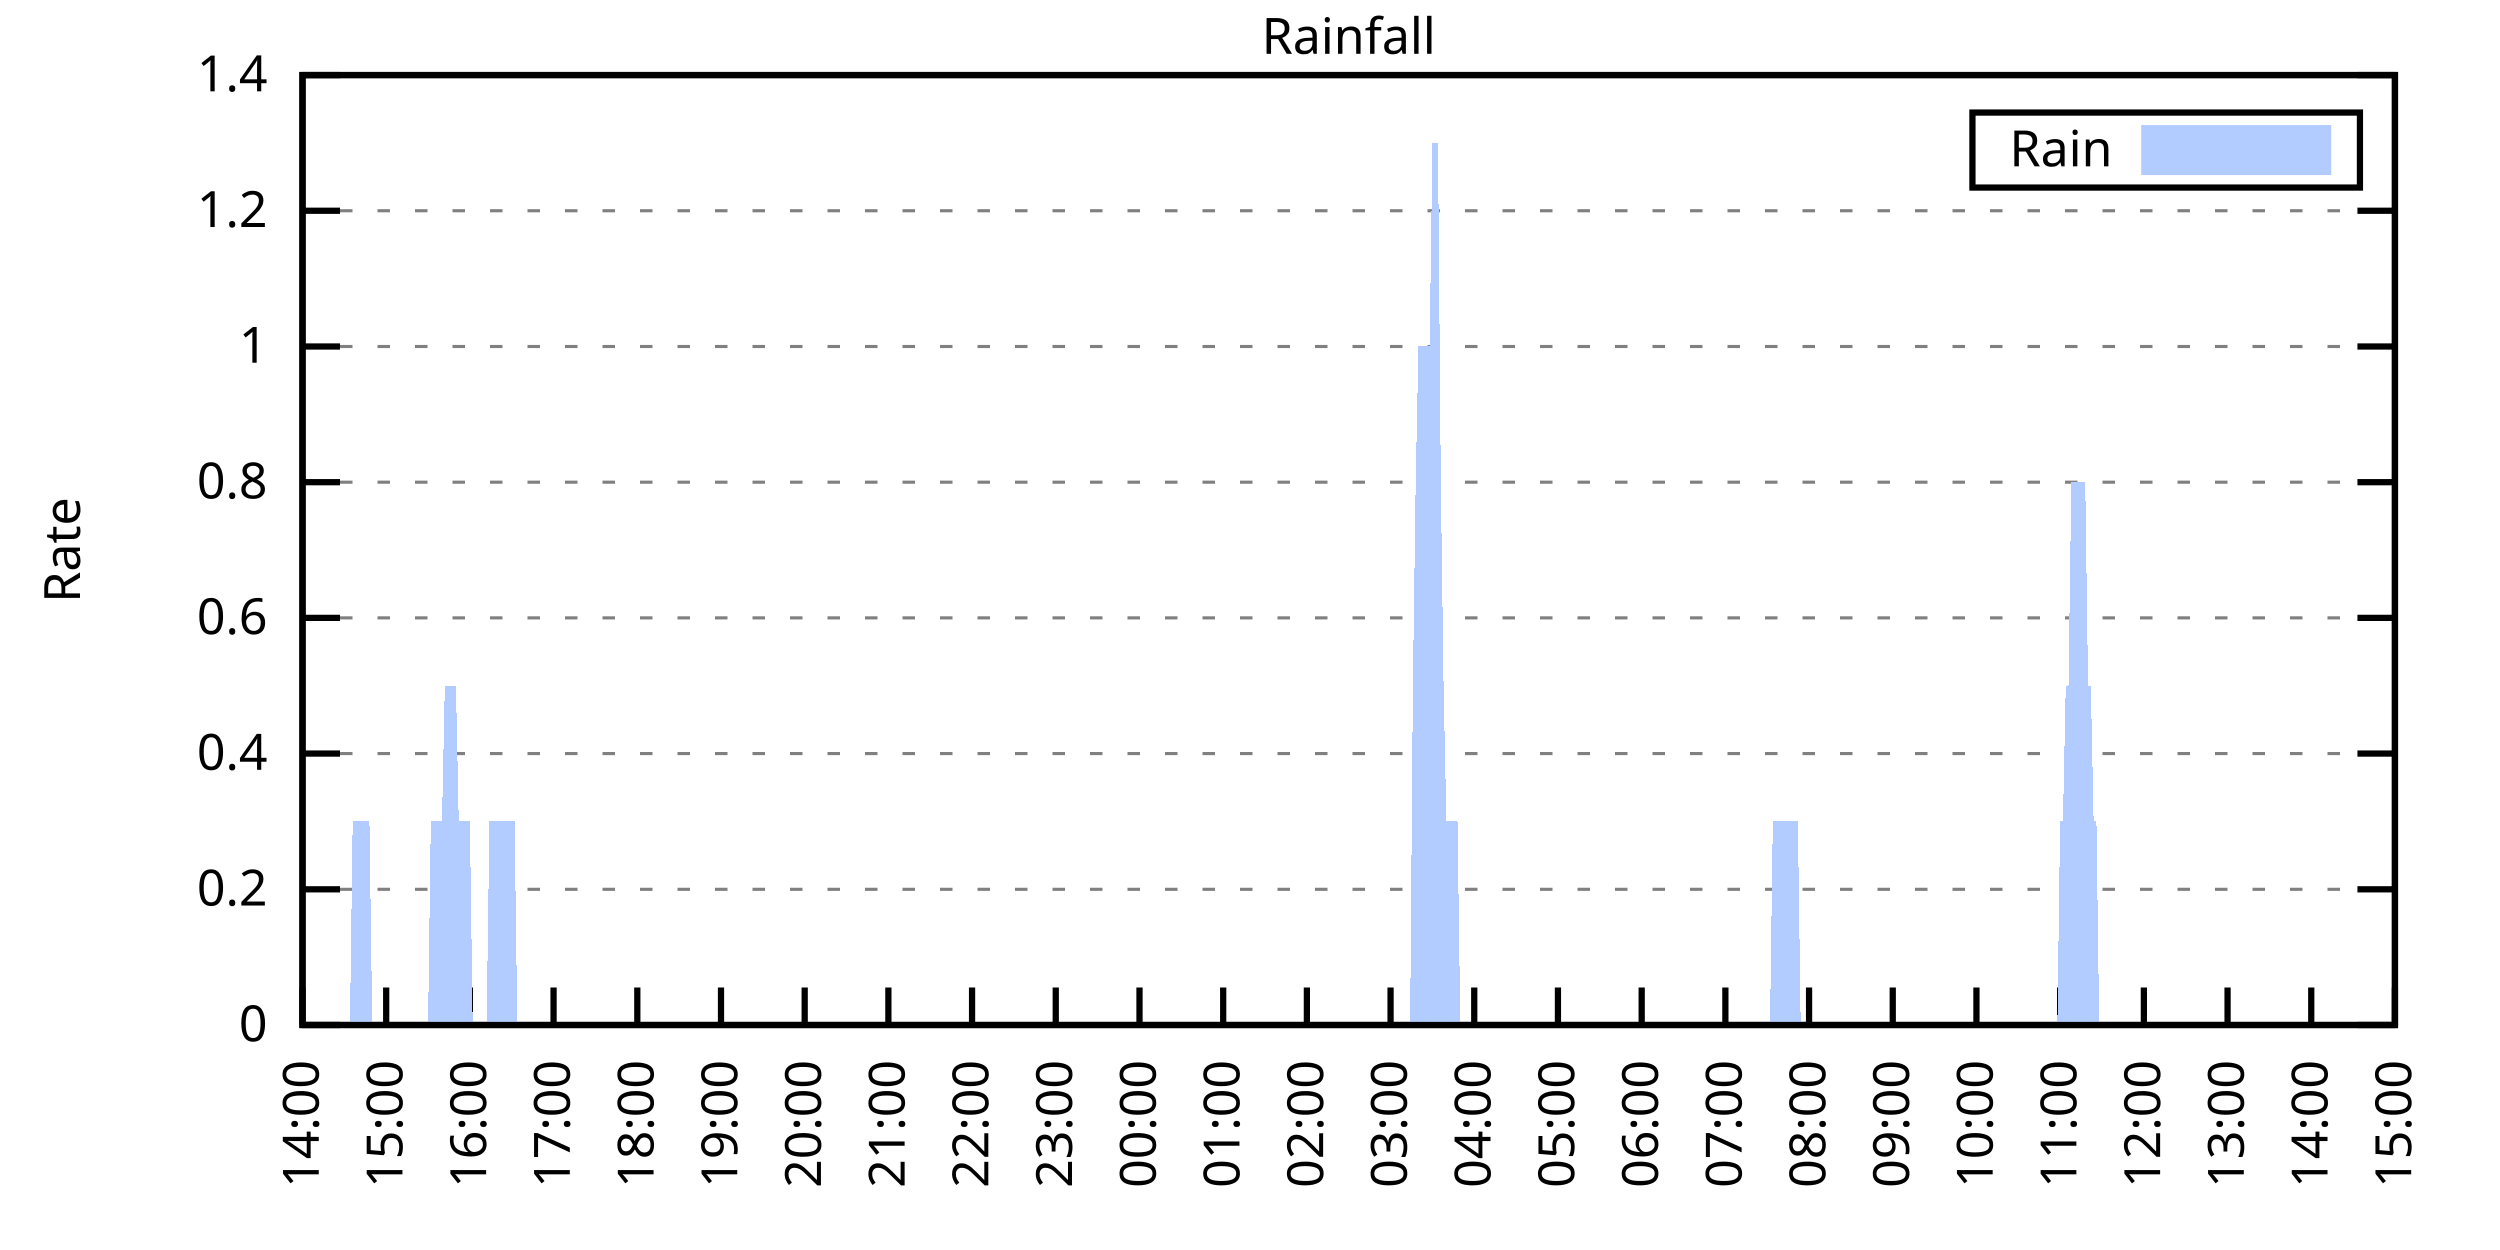
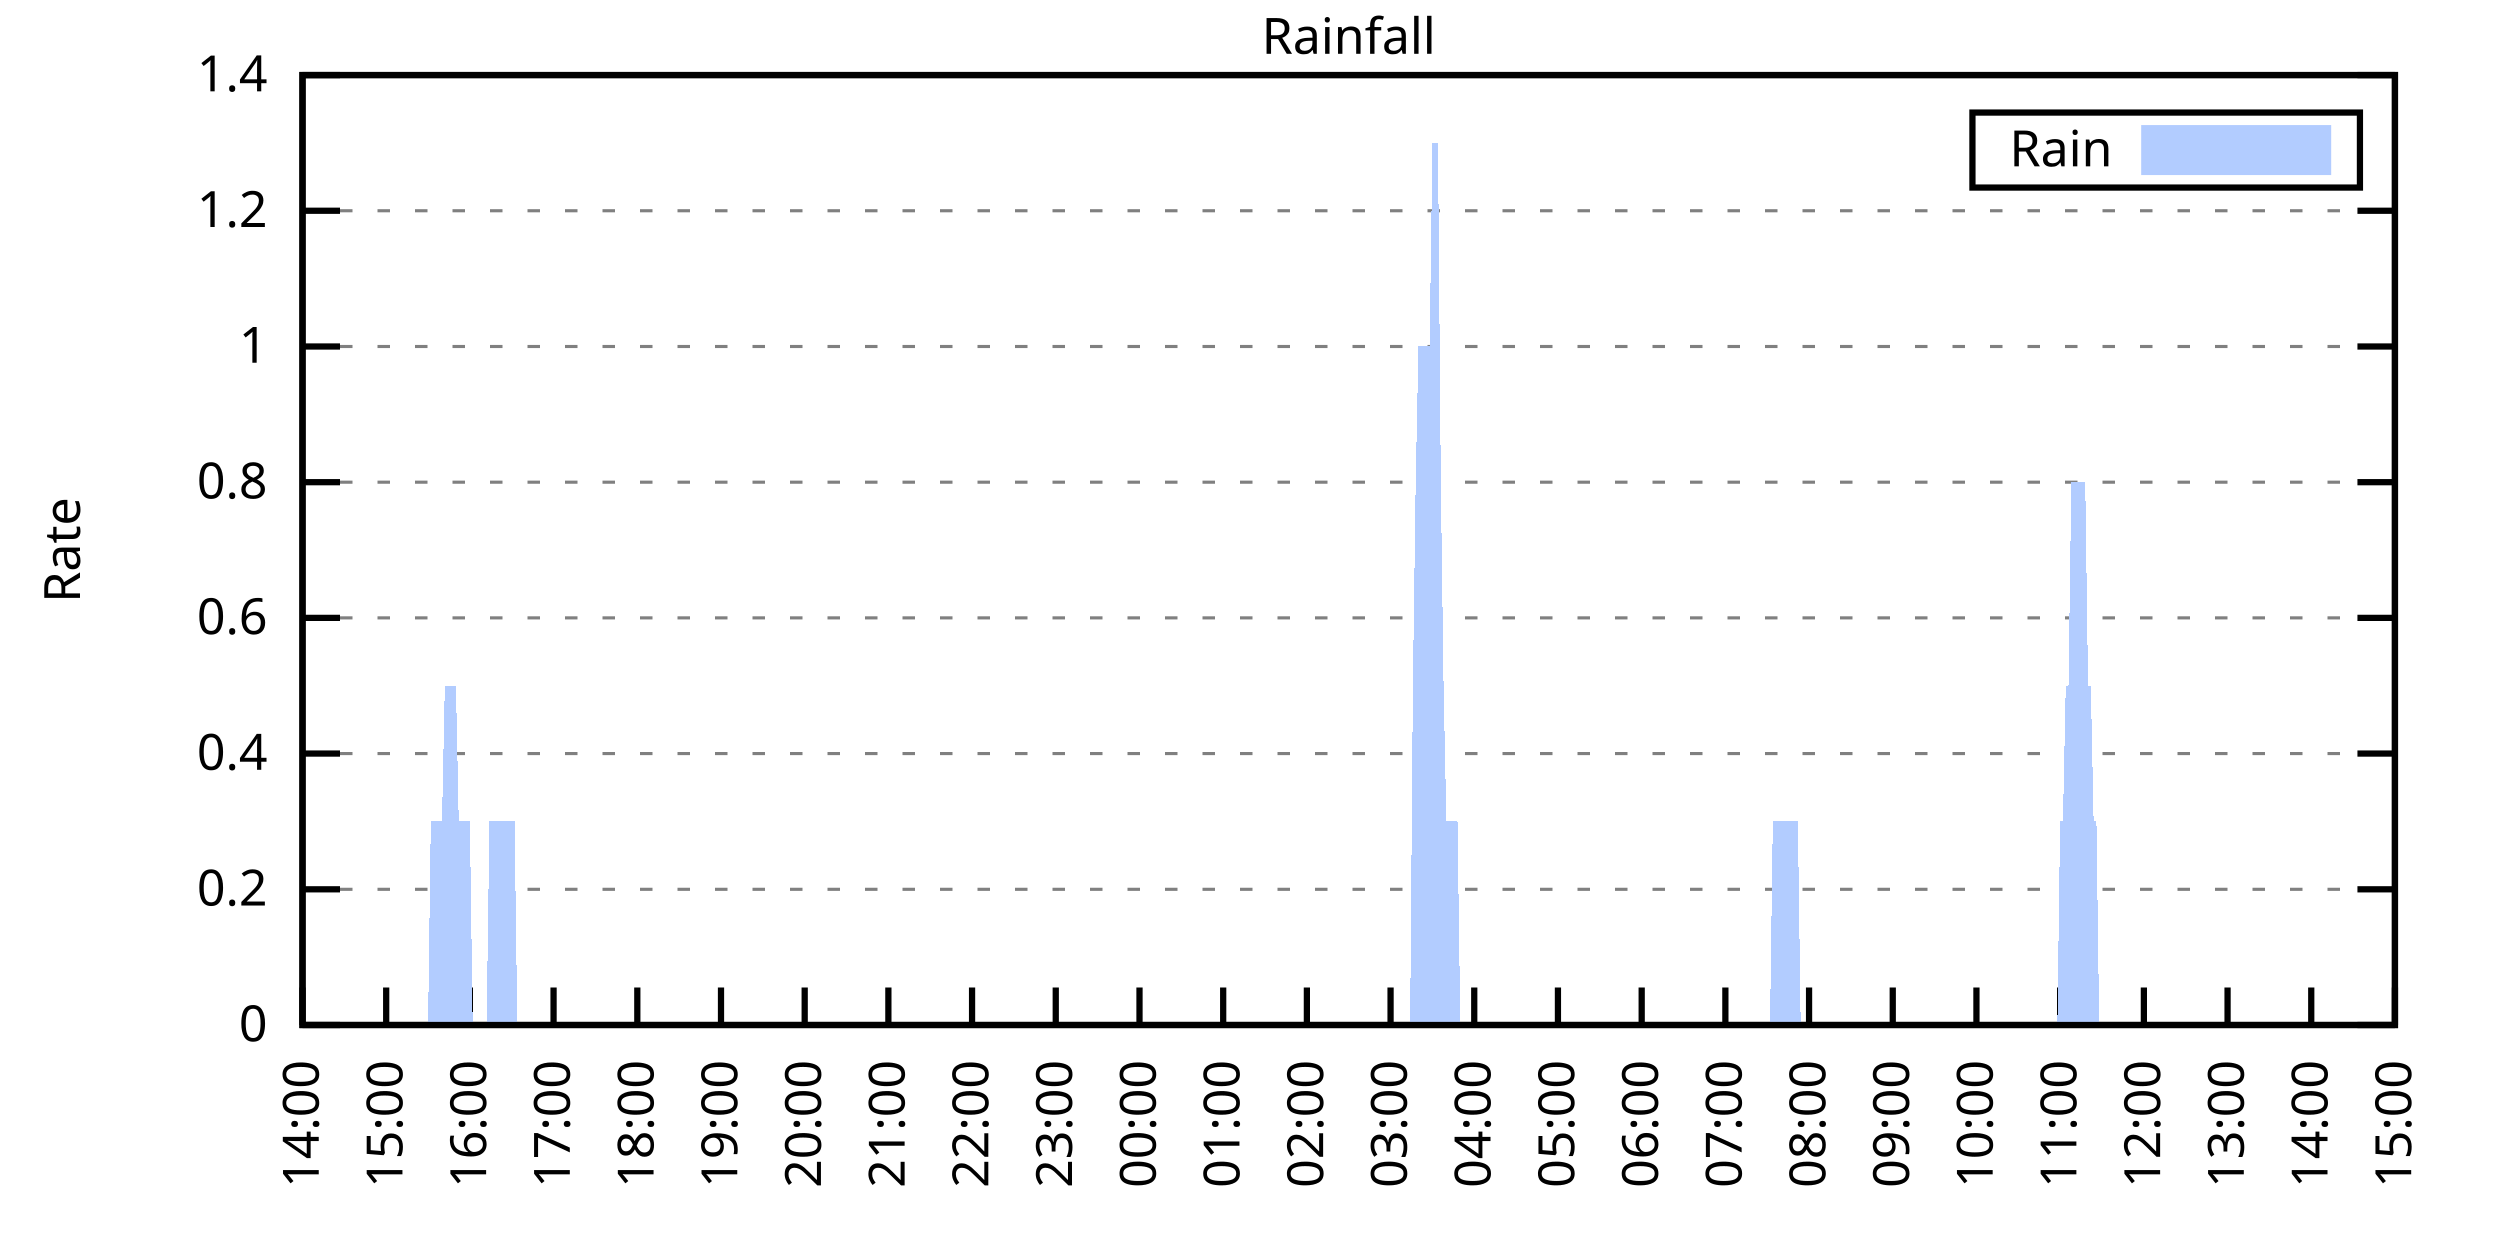
<svg xmlns="http://www.w3.org/2000/svg" xmlns:xlink="http://www.w3.org/1999/xlink" width="400" height="200" viewBox="0 0 400 200">
  <g id="gnuplot_canvas">
    <rect x="0" y="0" width="400" height="200" fill="none" />
    <defs>
      <circle id="gpDot" r="0.5" stroke-width="0.5" stroke="currentColor" />
      <path id="gpPt0" stroke-width="0.333" stroke="currentColor" d="M-1,0 h2 M0,-1 v2" />
      <path id="gpPt1" stroke-width="0.333" stroke="currentColor" d="M-1,-1 L1,1 M1,-1 L-1,1" />
      <path id="gpPt2" stroke-width="0.333" stroke="currentColor" d="M-1,0 L1,0 M0,-1 L0,1 M-1,-1 L1,1 M-1,1 L1,-1" />
      <rect id="gpPt3" stroke-width="0.333" stroke="currentColor" x="-1" y="-1" width="2" height="2" />
      <rect id="gpPt4" stroke-width="0.333" stroke="currentColor" fill="currentColor" x="-1" y="-1" width="2" height="2" />
      <circle id="gpPt5" stroke-width="0.333" stroke="currentColor" cx="0" cy="0" r="1" />
      <use xlink:href="#gpPt5" id="gpPt6" fill="currentColor" stroke="none" />
      <path id="gpPt7" stroke-width="0.333" stroke="currentColor" d="M0,-1.33 L-1.33,0.67 L1.33,0.67 z" />
      <use xlink:href="#gpPt7" id="gpPt8" fill="currentColor" stroke="none" />
      <use xlink:href="#gpPt7" id="gpPt9" stroke="currentColor" transform="rotate(180)" />
      <use xlink:href="#gpPt9" id="gpPt10" fill="currentColor" stroke="none" />
      <use xlink:href="#gpPt3" id="gpPt11" stroke="currentColor" transform="rotate(45)" />
      <use xlink:href="#gpPt11" id="gpPt12" fill="currentColor" stroke="none" />
      <path id="gpPt13" stroke-width="0.333" stroke="currentColor" d="M0,1.330 L1.265,0.411 L0.782,-1.067 L-0.782,-1.076 L-1.265,0.411 z" />
      <use xlink:href="#gpPt13" id="gpPt14" fill="currentColor" stroke="none" />
      <filter id="textbox" filterUnits="objectBoundingBox" x="0" y="0" height="1" width="1">
        <feFlood flood-color="white" flood-opacity="1" result="bgnd" />
        <feComposite in="SourceGraphic" in2="bgnd" operator="atop" />
      </filter>
      <filter id="greybox" filterUnits="objectBoundingBox" x="0" y="0" height="1" width="1">
        <feFlood flood-color="lightgrey" flood-opacity="1" result="grey" />
        <feComposite in="SourceGraphic" in2="grey" operator="atop" />
      </filter>
    </defs>
    <g fill="none" color="white" stroke="currentColor" stroke-width="1.00" stroke-linecap="butt" stroke-linejoin="miter">
</g>
    <g fill="none" color="black" stroke="currentColor" stroke-width="1.00" stroke-linecap="butt" stroke-linejoin="miter">
      <g stroke="none" shape-rendering="crispEdges">
        <polygon fill="rgb(255, 255, 255)" points="48.40,164.00 383.18,164.00 383.18,12.02 48.40,12.02 " />
      </g>
    </g>
    <g fill="none" color="black" stroke="currentColor" stroke-width="1.00" stroke-linecap="butt" stroke-linejoin="miter">
</g>
    <g fill="none" color="black" stroke="black" stroke-width="0.50" stroke-linecap="butt" stroke-linejoin="miter">
</g>
    <g fill="none" color="gray" stroke="currentColor" stroke-width="0.50" stroke-linecap="butt" stroke-linejoin="miter">
      <path stroke="gray" stroke-dasharray="2,4" class="gridline" d="M48.40,164.00 L383.19,164.00  " />
    </g>
    <g fill="none" color="gray" stroke="gray" stroke-width="1.00" stroke-linecap="butt" stroke-linejoin="miter">
</g>
    <g fill="none" color="black" stroke="currentColor" stroke-width="1.00" stroke-linecap="butt" stroke-linejoin="miter">
      <path stroke="black" d="M48.40,164.00 L54.40,164.00 M383.19,164.00 L377.19,164.00  " />
      <g transform="translate(42.80,166.60)" stroke="none" fill="black" font-family="Sans" font-size="8.00" text-anchor="end">
        <text>
          <tspan font-family="Sans"> 0</tspan>
        </text>
      </g>
    </g>
    <g fill="none" color="black" stroke="currentColor" stroke-width="1.00" stroke-linecap="butt" stroke-linejoin="miter">
</g>
    <g fill="none" color="black" stroke="black" stroke-width="0.50" stroke-linecap="butt" stroke-linejoin="miter">
</g>
    <g fill="none" color="gray" stroke="currentColor" stroke-width="0.50" stroke-linecap="butt" stroke-linejoin="miter">
      <path stroke="gray" stroke-dasharray="2,4" class="gridline" d="M48.40,142.29 L383.19,142.29  " />
    </g>
    <g fill="none" color="gray" stroke="gray" stroke-width="1.00" stroke-linecap="butt" stroke-linejoin="miter">
</g>
    <g fill="none" color="black" stroke="currentColor" stroke-width="1.00" stroke-linecap="butt" stroke-linejoin="miter">
      <path stroke="black" d="M48.40,142.29 L54.40,142.29 M383.19,142.29 L377.19,142.29  " />
      <g transform="translate(42.80,144.89)" stroke="none" fill="black" font-family="Sans" font-size="8.00" text-anchor="end">
        <text>
          <tspan font-family="Sans"> 0.2</tspan>
        </text>
      </g>
    </g>
    <g fill="none" color="black" stroke="currentColor" stroke-width="1.00" stroke-linecap="butt" stroke-linejoin="miter">
</g>
    <g fill="none" color="black" stroke="black" stroke-width="0.50" stroke-linecap="butt" stroke-linejoin="miter">
</g>
    <g fill="none" color="gray" stroke="currentColor" stroke-width="0.50" stroke-linecap="butt" stroke-linejoin="miter">
      <path stroke="gray" stroke-dasharray="2,4" class="gridline" d="M48.40,120.57 L383.19,120.57  " />
    </g>
    <g fill="none" color="gray" stroke="gray" stroke-width="1.00" stroke-linecap="butt" stroke-linejoin="miter">
</g>
    <g fill="none" color="black" stroke="currentColor" stroke-width="1.00" stroke-linecap="butt" stroke-linejoin="miter">
      <path stroke="black" d="M48.40,120.57 L54.40,120.57 M383.19,120.57 L377.19,120.57  " />
      <g transform="translate(42.80,123.17)" stroke="none" fill="black" font-family="Sans" font-size="8.00" text-anchor="end">
        <text>
          <tspan font-family="Sans"> 0.4</tspan>
        </text>
      </g>
    </g>
    <g fill="none" color="black" stroke="currentColor" stroke-width="1.00" stroke-linecap="butt" stroke-linejoin="miter">
</g>
    <g fill="none" color="black" stroke="black" stroke-width="0.50" stroke-linecap="butt" stroke-linejoin="miter">
</g>
    <g fill="none" color="gray" stroke="currentColor" stroke-width="0.50" stroke-linecap="butt" stroke-linejoin="miter">
      <path stroke="gray" stroke-dasharray="2,4" class="gridline" d="M48.40,98.86 L383.19,98.86  " />
    </g>
    <g fill="none" color="gray" stroke="gray" stroke-width="1.00" stroke-linecap="butt" stroke-linejoin="miter">
</g>
    <g fill="none" color="black" stroke="currentColor" stroke-width="1.00" stroke-linecap="butt" stroke-linejoin="miter">
      <path stroke="black" d="M48.40,98.86 L54.40,98.86 M383.19,98.86 L377.19,98.86  " />
      <g transform="translate(42.80,101.46)" stroke="none" fill="black" font-family="Sans" font-size="8.00" text-anchor="end">
        <text>
          <tspan font-family="Sans"> 0.6</tspan>
        </text>
      </g>
    </g>
    <g fill="none" color="black" stroke="currentColor" stroke-width="1.00" stroke-linecap="butt" stroke-linejoin="miter">
</g>
    <g fill="none" color="black" stroke="black" stroke-width="0.50" stroke-linecap="butt" stroke-linejoin="miter">
</g>
    <g fill="none" color="gray" stroke="currentColor" stroke-width="0.50" stroke-linecap="butt" stroke-linejoin="miter">
      <path stroke="gray" stroke-dasharray="2,4" class="gridline" d="M48.40,77.15 L383.19,77.15  " />
    </g>
    <g fill="none" color="gray" stroke="gray" stroke-width="1.00" stroke-linecap="butt" stroke-linejoin="miter">
</g>
    <g fill="none" color="black" stroke="currentColor" stroke-width="1.00" stroke-linecap="butt" stroke-linejoin="miter">
      <path stroke="black" d="M48.40,77.15 L54.40,77.15 M383.19,77.15 L377.19,77.15  " />
      <g transform="translate(42.80,79.75)" stroke="none" fill="black" font-family="Sans" font-size="8.00" text-anchor="end">
        <text>
          <tspan font-family="Sans"> 0.8</tspan>
        </text>
      </g>
    </g>
    <g fill="none" color="black" stroke="currentColor" stroke-width="1.00" stroke-linecap="butt" stroke-linejoin="miter">
</g>
    <g fill="none" color="black" stroke="black" stroke-width="0.50" stroke-linecap="butt" stroke-linejoin="miter">
</g>
    <g fill="none" color="gray" stroke="currentColor" stroke-width="0.50" stroke-linecap="butt" stroke-linejoin="miter">
      <path stroke="gray" stroke-dasharray="2,4" class="gridline" d="M48.40,55.44 L383.19,55.44  " />
    </g>
    <g fill="none" color="gray" stroke="gray" stroke-width="1.00" stroke-linecap="butt" stroke-linejoin="miter">
</g>
    <g fill="none" color="black" stroke="currentColor" stroke-width="1.00" stroke-linecap="butt" stroke-linejoin="miter">
      <path stroke="black" d="M48.40,55.44 L54.40,55.44 M383.19,55.44 L377.19,55.44  " />
      <g transform="translate(42.80,58.04)" stroke="none" fill="black" font-family="Sans" font-size="8.00" text-anchor="end">
        <text>
          <tspan font-family="Sans"> 1</tspan>
        </text>
      </g>
    </g>
    <g fill="none" color="black" stroke="currentColor" stroke-width="1.00" stroke-linecap="butt" stroke-linejoin="miter">
</g>
    <g fill="none" color="black" stroke="black" stroke-width="0.50" stroke-linecap="butt" stroke-linejoin="miter">
</g>
    <g fill="none" color="gray" stroke="currentColor" stroke-width="0.50" stroke-linecap="butt" stroke-linejoin="miter">
      <path stroke="gray" stroke-dasharray="2,4" class="gridline" d="M48.40,33.72 L383.19,33.72  " />
    </g>
    <g fill="none" color="gray" stroke="gray" stroke-width="1.00" stroke-linecap="butt" stroke-linejoin="miter">
</g>
    <g fill="none" color="black" stroke="currentColor" stroke-width="1.00" stroke-linecap="butt" stroke-linejoin="miter">
      <path stroke="black" d="M48.40,33.72 L54.40,33.72 M383.19,33.72 L377.19,33.72  " />
      <g transform="translate(42.80,36.32)" stroke="none" fill="black" font-family="Sans" font-size="8.00" text-anchor="end">
        <text>
          <tspan font-family="Sans"> 1.2</tspan>
        </text>
      </g>
    </g>
    <g fill="none" color="black" stroke="currentColor" stroke-width="1.00" stroke-linecap="butt" stroke-linejoin="miter">
</g>
    <g fill="none" color="black" stroke="black" stroke-width="0.50" stroke-linecap="butt" stroke-linejoin="miter">
</g>
    <g fill="none" color="gray" stroke="currentColor" stroke-width="0.50" stroke-linecap="butt" stroke-linejoin="miter">
      <path stroke="gray" stroke-dasharray="2,4" class="gridline" d="M48.40,12.01 L383.19,12.01  " />
    </g>
    <g fill="none" color="gray" stroke="gray" stroke-width="1.00" stroke-linecap="butt" stroke-linejoin="miter">
</g>
    <g fill="none" color="black" stroke="currentColor" stroke-width="1.00" stroke-linecap="butt" stroke-linejoin="miter">
      <path stroke="black" d="M48.40,12.01 L54.40,12.01 M383.19,12.01 L377.19,12.01  " />
      <g transform="translate(42.80,14.61)" stroke="none" fill="black" font-family="Sans" font-size="8.00" text-anchor="end">
        <text>
          <tspan font-family="Sans"> 1.4</tspan>
        </text>
      </g>
    </g>
    <g fill="none" color="black" stroke="currentColor" stroke-width="1.00" stroke-linecap="butt" stroke-linejoin="miter">
      <path stroke="black" d="M48.40,164.00 L48.40,158.00  " />
      <g transform="translate(51.00,169.60) rotate(270.00)" stroke="none" fill="black" font-family="Sans" font-size="8.00" text-anchor="end">
        <text>
          <tspan font-family="Sans">14:00</tspan>
        </text>
      </g>
    </g>
    <g fill="none" color="black" stroke="currentColor" stroke-width="1.00" stroke-linecap="butt" stroke-linejoin="miter">
      <path stroke="black" d="M61.79,164.00 L61.79,158.00  " />
      <g transform="translate(64.39,169.60) rotate(270.00)" stroke="none" fill="black" font-family="Sans" font-size="8.00" text-anchor="end">
        <text>
          <tspan font-family="Sans">15:00</tspan>
        </text>
      </g>
    </g>
    <g fill="none" color="black" stroke="currentColor" stroke-width="1.00" stroke-linecap="butt" stroke-linejoin="miter">
      <path stroke="black" d="M75.18,164.00 L75.18,158.00  " />
      <g transform="translate(77.78,169.60) rotate(270.00)" stroke="none" fill="black" font-family="Sans" font-size="8.00" text-anchor="end">
        <text>
          <tspan font-family="Sans">16:00</tspan>
        </text>
      </g>
    </g>
    <g fill="none" color="black" stroke="currentColor" stroke-width="1.00" stroke-linecap="butt" stroke-linejoin="miter">
      <path stroke="black" d="M88.57,164.00 L88.57,158.00  " />
      <g transform="translate(91.17,169.60) rotate(270.00)" stroke="none" fill="black" font-family="Sans" font-size="8.00" text-anchor="end">
        <text>
          <tspan font-family="Sans">17:00</tspan>
        </text>
      </g>
    </g>
    <g fill="none" color="black" stroke="currentColor" stroke-width="1.00" stroke-linecap="butt" stroke-linejoin="miter">
      <path stroke="black" d="M101.97,164.00 L101.97,158.00  " />
      <g transform="translate(104.57,169.60) rotate(270.00)" stroke="none" fill="black" font-family="Sans" font-size="8.00" text-anchor="end">
        <text>
          <tspan font-family="Sans">18:00</tspan>
        </text>
      </g>
    </g>
    <g fill="none" color="black" stroke="currentColor" stroke-width="1.00" stroke-linecap="butt" stroke-linejoin="miter">
      <path stroke="black" d="M115.36,164.00 L115.36,158.00  " />
      <g transform="translate(117.96,169.60) rotate(270.00)" stroke="none" fill="black" font-family="Sans" font-size="8.00" text-anchor="end">
        <text>
          <tspan font-family="Sans">19:00</tspan>
        </text>
      </g>
    </g>
    <g fill="none" color="black" stroke="currentColor" stroke-width="1.00" stroke-linecap="butt" stroke-linejoin="miter">
      <path stroke="black" d="M128.75,164.00 L128.75,158.00  " />
      <g transform="translate(131.35,169.60) rotate(270.00)" stroke="none" fill="black" font-family="Sans" font-size="8.00" text-anchor="end">
        <text>
          <tspan font-family="Sans">20:00</tspan>
        </text>
      </g>
    </g>
    <g fill="none" color="black" stroke="currentColor" stroke-width="1.00" stroke-linecap="butt" stroke-linejoin="miter">
      <path stroke="black" d="M142.14,164.00 L142.14,158.00  " />
      <g transform="translate(144.74,169.60) rotate(270.00)" stroke="none" fill="black" font-family="Sans" font-size="8.00" text-anchor="end">
        <text>
          <tspan font-family="Sans">21:00</tspan>
        </text>
      </g>
    </g>
    <g fill="none" color="black" stroke="currentColor" stroke-width="1.00" stroke-linecap="butt" stroke-linejoin="miter">
      <path stroke="black" d="M155.53,164.00 L155.53,158.00  " />
      <g transform="translate(158.13,169.60) rotate(270.00)" stroke="none" fill="black" font-family="Sans" font-size="8.00" text-anchor="end">
        <text>
          <tspan font-family="Sans">22:00</tspan>
        </text>
      </g>
    </g>
    <g fill="none" color="black" stroke="currentColor" stroke-width="1.00" stroke-linecap="butt" stroke-linejoin="miter">
      <path stroke="black" d="M168.92,164.00 L168.92,158.00  " />
      <g transform="translate(171.52,169.60) rotate(270.00)" stroke="none" fill="black" font-family="Sans" font-size="8.00" text-anchor="end">
        <text>
          <tspan font-family="Sans">23:00</tspan>
        </text>
      </g>
    </g>
    <g fill="none" color="black" stroke="currentColor" stroke-width="1.00" stroke-linecap="butt" stroke-linejoin="miter">
      <path stroke="black" d="M182.32,164.00 L182.32,158.00  " />
      <g transform="translate(184.92,169.60) rotate(270.00)" stroke="none" fill="black" font-family="Sans" font-size="8.00" text-anchor="end">
        <text>
          <tspan font-family="Sans">00:00</tspan>
        </text>
      </g>
    </g>
    <g fill="none" color="black" stroke="currentColor" stroke-width="1.00" stroke-linecap="butt" stroke-linejoin="miter">
      <path stroke="black" d="M195.71,164.00 L195.71,158.00  " />
      <g transform="translate(198.31,169.60) rotate(270.00)" stroke="none" fill="black" font-family="Sans" font-size="8.00" text-anchor="end">
        <text>
          <tspan font-family="Sans">01:00</tspan>
        </text>
      </g>
    </g>
    <g fill="none" color="black" stroke="currentColor" stroke-width="1.00" stroke-linecap="butt" stroke-linejoin="miter">
      <path stroke="black" d="M209.10,164.00 L209.10,158.00  " />
      <g transform="translate(211.70,169.60) rotate(270.00)" stroke="none" fill="black" font-family="Sans" font-size="8.00" text-anchor="end">
        <text>
          <tspan font-family="Sans">02:00</tspan>
        </text>
      </g>
    </g>
    <g fill="none" color="black" stroke="currentColor" stroke-width="1.00" stroke-linecap="butt" stroke-linejoin="miter">
      <path stroke="black" d="M222.49,164.00 L222.49,158.00  " />
      <g transform="translate(225.09,169.60) rotate(270.00)" stroke="none" fill="black" font-family="Sans" font-size="8.00" text-anchor="end">
        <text>
          <tspan font-family="Sans">03:00</tspan>
        </text>
      </g>
    </g>
    <g fill="none" color="black" stroke="currentColor" stroke-width="1.00" stroke-linecap="butt" stroke-linejoin="miter">
      <path stroke="black" d="M235.88,164.00 L235.88,158.00  " />
      <g transform="translate(238.48,169.60) rotate(270.00)" stroke="none" fill="black" font-family="Sans" font-size="8.00" text-anchor="end">
        <text>
          <tspan font-family="Sans">04:00</tspan>
        </text>
      </g>
    </g>
    <g fill="none" color="black" stroke="currentColor" stroke-width="1.00" stroke-linecap="butt" stroke-linejoin="miter">
      <path stroke="black" d="M249.27,164.00 L249.27,158.00  " />
      <g transform="translate(251.87,169.60) rotate(270.00)" stroke="none" fill="black" font-family="Sans" font-size="8.00" text-anchor="end">
        <text>
          <tspan font-family="Sans">05:00</tspan>
        </text>
      </g>
    </g>
    <g fill="none" color="black" stroke="currentColor" stroke-width="1.00" stroke-linecap="butt" stroke-linejoin="miter">
      <path stroke="black" d="M262.67,164.00 L262.67,158.00  " />
      <g transform="translate(265.27,169.60) rotate(270.00)" stroke="none" fill="black" font-family="Sans" font-size="8.00" text-anchor="end">
        <text>
          <tspan font-family="Sans">06:00</tspan>
        </text>
      </g>
    </g>
    <g fill="none" color="black" stroke="currentColor" stroke-width="1.00" stroke-linecap="butt" stroke-linejoin="miter">
      <path stroke="black" d="M276.06,164.00 L276.06,158.00  " />
      <g transform="translate(278.66,169.60) rotate(270.00)" stroke="none" fill="black" font-family="Sans" font-size="8.00" text-anchor="end">
        <text>
          <tspan font-family="Sans">07:00</tspan>
        </text>
      </g>
    </g>
    <g fill="none" color="black" stroke="currentColor" stroke-width="1.00" stroke-linecap="butt" stroke-linejoin="miter">
      <path stroke="black" d="M289.45,164.00 L289.45,158.00  " />
      <g transform="translate(292.05,169.60) rotate(270.00)" stroke="none" fill="black" font-family="Sans" font-size="8.00" text-anchor="end">
        <text>
          <tspan font-family="Sans">08:00</tspan>
        </text>
      </g>
    </g>
    <g fill="none" color="black" stroke="currentColor" stroke-width="1.00" stroke-linecap="butt" stroke-linejoin="miter">
      <path stroke="black" d="M302.84,164.00 L302.84,158.00  " />
      <g transform="translate(305.44,169.60) rotate(270.00)" stroke="none" fill="black" font-family="Sans" font-size="8.00" text-anchor="end">
        <text>
          <tspan font-family="Sans">09:00</tspan>
        </text>
      </g>
    </g>
    <g fill="none" color="black" stroke="currentColor" stroke-width="1.00" stroke-linecap="butt" stroke-linejoin="miter">
      <path stroke="black" d="M316.23,164.00 L316.23,158.00  " />
      <g transform="translate(318.83,169.60) rotate(270.00)" stroke="none" fill="black" font-family="Sans" font-size="8.00" text-anchor="end">
        <text>
          <tspan font-family="Sans">10:00</tspan>
        </text>
      </g>
    </g>
    <g fill="none" color="black" stroke="currentColor" stroke-width="1.00" stroke-linecap="butt" stroke-linejoin="miter">
      <path stroke="black" d="M329.62,164.00 L329.62,158.00  " />
      <g transform="translate(332.22,169.60) rotate(270.00)" stroke="none" fill="black" font-family="Sans" font-size="8.00" text-anchor="end">
        <text>
          <tspan font-family="Sans">11:00</tspan>
        </text>
      </g>
    </g>
    <g fill="none" color="black" stroke="currentColor" stroke-width="1.00" stroke-linecap="butt" stroke-linejoin="miter">
      <path stroke="black" d="M343.02,164.00 L343.02,158.00  " />
      <g transform="translate(345.62,169.60) rotate(270.00)" stroke="none" fill="black" font-family="Sans" font-size="8.00" text-anchor="end">
        <text>
          <tspan font-family="Sans">12:00</tspan>
        </text>
      </g>
    </g>
    <g fill="none" color="black" stroke="currentColor" stroke-width="1.00" stroke-linecap="butt" stroke-linejoin="miter">
      <path stroke="black" d="M356.41,164.00 L356.41,158.00  " />
      <g transform="translate(359.01,169.60) rotate(270.00)" stroke="none" fill="black" font-family="Sans" font-size="8.00" text-anchor="end">
        <text>
          <tspan font-family="Sans">13:00</tspan>
        </text>
      </g>
    </g>
    <g fill="none" color="black" stroke="currentColor" stroke-width="1.00" stroke-linecap="butt" stroke-linejoin="miter">
      <path stroke="black" d="M369.80,164.00 L369.80,158.00  " />
      <g transform="translate(372.40,169.60) rotate(270.00)" stroke="none" fill="black" font-family="Sans" font-size="8.00" text-anchor="end">
        <text>
          <tspan font-family="Sans">14:00</tspan>
        </text>
      </g>
    </g>
    <g fill="none" color="black" stroke="currentColor" stroke-width="1.00" stroke-linecap="butt" stroke-linejoin="miter">
      <path stroke="black" d="M383.19,164.00 L383.19,158.00  " />
      <g transform="translate(385.79,169.60) rotate(270.00)" stroke="none" fill="black" font-family="Sans" font-size="8.00" text-anchor="end">
        <text>
          <tspan font-family="Sans">15:00</tspan>
        </text>
      </g>
    </g>
    <g fill="none" color="black" stroke="currentColor" stroke-width="1.00" stroke-linecap="butt" stroke-linejoin="miter">
</g>
    <g fill="none" color="black" stroke="currentColor" stroke-width="1.00" stroke-linecap="butt" stroke-linejoin="miter">
      <path stroke="black" d="M48.40,12.01 L48.40,164.00 L383.19,164.00 L383.19,12.01 L48.40,12.01 Z  " />
    </g>
    <g fill="none" color="black" stroke="currentColor" stroke-width="1.00" stroke-linecap="butt" stroke-linejoin="miter">
</g>
    <g fill="none" color="black" stroke="currentColor" stroke-width="1.00" stroke-linecap="butt" stroke-linejoin="miter">
      <path stroke="black" d="M315.59,30.01 L315.59,18.01 L377.59,18.01 L377.59,30.01 L315.59,30.01 Z  " />
    </g>
    <g id="Rainfall_plot_1">
      <g fill="none" color="white" stroke="black" stroke-width="2.00" stroke-linecap="butt" stroke-linejoin="miter">
</g>
      <g fill="none" color="black" stroke="currentColor" stroke-width="2.00" stroke-linecap="butt" stroke-linejoin="miter">
        <g transform="translate(337.99,26.61)" stroke="none" fill="black" font-family="Sans" font-size="8.00" text-anchor="end">
          <text>
            <tspan font-family="Sans">Rain</tspan>
          </text>
        </g>
      </g>
      <g fill="none" color="black" stroke="currentColor" stroke-width="2.00" stroke-linecap="butt" stroke-linejoin="miter">
        <g stroke="none" shape-rendering="crispEdges">
          <polygon fill="rgb(178, 204, 255)" points="343.59,27.01 371.99,27.01 371.99,21.01 343.59,21.01 " />
        </g>
        <path stroke="rgb(178, 204, 255)" d="M343.59,27.01 L371.99,27.01 L371.99,21.01 L343.59,21.01 L343.59,27.01 Z  " />
      </g>
      <g fill="none" color="black" stroke="currentColor" stroke-width="2.00" stroke-linecap="butt" stroke-linejoin="miter">
        <g stroke="none" shape-rendering="crispEdges">
-           <polygon fill="rgb(178, 204, 255)" points="51.97,164.00 52.42,164.00 52.86,164.00 53.31,164.00 53.76,164.00 54.20,164.00 54.65,164.00 55.10,164.00 55.54,164.00 55.99,164.00 56.43,131.43 56.88,131.43 57.33,131.43 57.77,131.43 58.22,131.43 58.67,131.43 59.11,131.43 59.56,164.00 60.01,164.00 60.45,164.00 60.90,164.00 61.35,164.00 61.79,164.00 62.24,164.00 62.68,164.00 63.13,164.00 63.58,164.00 64.02,164.00 64.47,164.00 64.92,164.00 65.36,164.00 65.81,164.00 66.26,164.00 66.70,164.00 67.15,164.00 67.59,164.00 68.04,164.00 68.49,164.00 68.93,131.43 69.38,131.43 69.83,131.43 70.27,131.43 70.72,131.43 71.17,109.72 71.61,109.72 72.06,109.72 72.50,109.72 72.95,109.72 73.40,131.43 73.84,131.43 74.29,131.43 74.74,131.43 75.18,131.43 75.63,164.00 76.08,164.00 76.52,164.00 76.97,164.00 77.42,164.00 77.86,164.00 78.31,131.43 78.75,131.43 79.20,131.43 79.65,131.43 80.09,131.43 80.54,131.43 80.99,131.43 81.43,131.43 81.88,131.43 82.33,131.43 82.77,164.00 83.22,164.00 83.66,164.00 84.11,164.00 84.56,164.00 85.00,164.00 85.45,164.00 85.90,164.00 86.34,164.00 86.79,164.00 87.24,164.00 87.68,164.00 88.13,164.00 88.57,164.00 89.02,164.00 89.47,164.00 89.91,164.00 90.36,164.00 90.81,164.00 91.25,164.00 91.70,164.00 92.15,164.00 92.59,164.00 93.04,164.00 93.49,164.00 93.93,164.00 94.38,164.00 94.82,164.00 95.27,164.00 95.72,164.00 96.16,164.00 96.61,164.00 97.06,164.00 97.50,164.00 97.95,164.00 98.40,164.00 98.84,164.00 99.29,164.00 99.73,164.00 100.18,164.00 100.63,164.00 101.07,164.00 101.52,164.00 101.97,164.00 102.41,164.00 102.86,164.00 103.31,164.00 103.75,164.00 104.20,164.00 104.64,164.00 105.09,164.00 105.54,164.00 105.98,164.00 106.43,164.00 106.88,164.00 107.32,164.00 107.77,164.00 108.22,164.00 108.66,164.00 109.11,164.00 109.55,164.00 110.00,164.00 110.45,164.00 110.89,164.00 111.34,164.00 111.79,164.00 112.23,164.00 112.68,164.00 113.13,164.00 113.57,164.00 114.02,164.00 114.47,164.00 114.91,164.00 115.36,164.00 115.80,164.00 116.25,164.00 116.70,164.00 117.14,164.00 117.59,164.00 118.04,164.00 118.48,164.00 118.93,164.00 119.38,164.00 119.82,164.00 120.27,164.00 120.71,164.00 121.16,164.00 121.61,164.00 122.05,164.00 122.50,164.00 122.95,164.00 123.39,164.00 123.84,164.00 124.29,164.00 124.73,164.00 125.18,164.00 125.62,164.00 126.07,164.00 126.52,164.00 126.96,164.00 127.41,164.00 127.86,164.00 128.30,164.00 128.75,164.00 129.20,164.00 129.64,164.00 130.09,164.00 130.54,164.00 130.98,164.00 131.43,164.00 131.87,164.00 132.32,164.00 132.77,164.00 133.21,164.00 133.66,164.00 134.11,164.00 134.55,164.00 135.00,164.00 135.45,164.00 135.89,164.00 136.34,164.00 136.78,164.00 137.23,164.00 137.68,164.00 138.12,164.00 138.57,164.00 139.02,164.00 139.46,164.00 139.91,164.00 140.36,164.00 140.80,164.00 141.25,164.00 141.69,164.00 142.14,164.00 142.59,164.00 143.03,164.00 143.48,164.00 143.93,164.00 144.37,164.00 144.82,164.00 145.27,164.00 145.71,164.00 146.16,164.00 146.61,164.00 147.05,164.00 147.50,164.00 147.94,164.00 148.39,164.00 148.84,164.00 149.28,164.00 149.73,164.00 150.18,164.00 150.62,164.00 151.07,164.00 151.52,164.00 151.96,164.00 152.41,164.00 152.85,164.00 153.30,164.00 153.75,164.00 154.19,164.00 154.64,164.00 155.09,164.00 155.53,164.00 155.98,164.00 156.43,164.00 156.87,164.00 157.32,164.00 157.76,164.00 158.21,164.00 158.66,164.00 159.10,164.00 159.55,164.00 160.00,164.00 160.44,164.00 160.89,164.00 161.34,164.00 161.78,164.00 162.23,164.00 162.67,164.00 163.12,164.00 163.57,164.00 164.01,164.00 164.46,164.00 164.91,164.00 165.35,164.00 165.80,164.00 166.25,164.00 166.69,164.00 167.14,164.00 167.59,164.00 168.03,164.00 168.48,164.00 168.92,164.00 169.37,164.00 169.82,164.00 170.26,164.00 170.71,164.00 171.16,164.00 171.60,164.00 172.05,164.00 172.50,164.00 172.94,164.00 173.39,164.00 173.83,164.00 174.28,164.00 174.73,164.00 175.17,164.00 175.62,164.00 176.07,164.00 176.51,164.00 176.96,164.00 177.41,164.00 177.85,164.00 178.30,164.00 178.74,164.00 179.19,164.00 179.64,164.00 180.08,164.00 180.53,164.00 180.98,164.00 181.42,164.00 181.87,164.00 182.32,164.00 182.76,164.00 183.21,164.00 183.66,164.00 184.10,164.00 184.55,164.00 184.99,164.00 185.44,164.00 185.89,164.00 186.33,164.00 186.78,164.00 187.23,164.00 187.67,164.00 188.12,164.00 188.57,164.00 189.01,164.00 189.46,164.00 189.90,164.00 190.35,164.00 190.80,164.00 191.24,164.00 191.69,164.00 192.14,164.00 192.58,164.00 193.03,164.00 193.48,164.00 193.92,164.00 194.37,164.00 194.81,164.00 195.26,164.00 195.71,164.00 196.15,164.00 196.60,164.00 197.05,164.00 197.49,164.00 197.94,164.00 198.39,164.00 198.83,164.00 199.28,164.00 199.73,164.00 200.17,164.00 200.62,164.00 201.06,164.00 201.51,164.00 201.96,164.00 202.40,164.00 202.85,164.00 203.30,164.00 203.74,164.00 204.19,164.00 204.64,164.00 205.08,164.00 205.53,164.00 205.97,164.00 206.42,164.00 206.87,164.00 207.31,164.00 207.76,164.00 208.21,164.00 208.65,164.00 209.10,164.00 209.55,164.00 209.99,164.00 210.44,164.00 210.88,164.00 211.33,164.00 211.78,164.00 212.22,164.00 212.67,164.00 213.12,164.00 213.56,164.00 214.01,164.00 214.46,164.00 214.90,164.00 215.35,164.00 215.80,164.00 216.24,164.00 216.69,164.00 217.13,164.00 217.58,164.00 218.03,164.00 218.47,164.00 218.92,164.00 219.37,164.00 219.81,164.00 220.26,164.00 220.71,164.00 221.15,164.00 221.60,164.00 222.04,164.00 222.49,164.00 222.94,164.00 223.38,164.00 223.83,164.00 224.28,164.00 224.72,164.00 225.17,164.00 225.62,164.00 226.06,109.72 226.51,77.15 226.95,55.44 227.40,55.44 227.85,55.44 228.29,55.44 228.74,55.44 229.19,22.87 229.63,22.87 230.08,22.87 230.53,77.15 230.97,109.72 231.42,131.43 231.86,131.43 232.31,131.43 232.76,131.43 233.20,131.43 233.65,164.00 234.10,164.00 234.54,164.00 234.99,164.00 235.44,164.00 235.88,164.00 236.33,164.00 236.78,164.00 237.22,164.00 237.67,164.00 238.11,164.00 238.56,164.00 239.01,164.00 239.45,164.00 239.90,164.00 240.35,164.00 240.79,164.00 241.24,164.00 241.69,164.00 242.13,164.00 242.58,164.00 243.02,164.00 243.47,164.00 243.92,164.00 244.36,164.00 244.81,164.00 245.26,164.00 245.70,164.00 246.15,164.00 246.60,164.00 247.04,164.00 247.49,164.00 247.93,164.00 248.38,164.00 248.83,164.00 249.27,164.00 249.72,164.00 250.17,164.00 250.61,164.00 251.06,164.00 251.51,164.00 251.95,164.00 252.40,164.00 252.85,164.00 253.29,164.00 253.74,164.00 254.18,164.00 254.63,164.00 255.08,164.00 255.52,164.00 255.97,164.00 256.42,164.00 256.86,164.00 257.31,164.00 257.76,164.00 258.20,164.00 258.65,164.00 259.09,164.00 259.54,164.00 259.99,164.00 260.43,164.00 260.88,164.00 261.33,164.00 261.77,164.00 262.22,164.00 262.67,164.00 263.11,164.00 263.56,164.00 264.00,164.00 264.45,164.00 264.90,164.00 265.34,164.00 265.79,164.00 266.24,164.00 266.68,164.00 267.13,164.00 267.58,164.00 268.02,164.00 268.47,164.00 268.92,164.00 269.36,164.00 269.81,164.00 270.25,164.00 270.70,164.00 271.15,164.00 271.59,164.00 272.04,164.00 272.49,164.00 272.93,164.00 273.38,164.00 273.83,164.00 274.27,164.00 274.72,164.00 275.16,164.00 275.61,164.00 276.06,164.00 276.50,164.00 276.95,164.00 277.40,164.00 277.84,164.00 278.29,164.00 278.74,164.00 279.18,164.00 279.63,164.00 280.07,164.00 280.52,164.00 280.97,164.00 281.41,164.00 281.86,164.00 282.31,164.00 282.75,164.00 283.20,164.00 283.65,131.43 284.09,131.43 284.54,131.43 284.98,131.43 285.43,131.43 285.88,131.43 286.32,131.43 286.77,131.43 287.22,131.43 287.66,131.43 288.11,164.00 288.56,164.00 289.00,164.00 289.45,164.00 289.90,164.00 290.34,164.00 290.79,164.00 291.23,164.00 291.68,164.00 292.13,164.00 292.57,164.00 293.02,164.00 293.47,164.00 293.91,164.00 294.36,164.00 294.81,164.00 295.25,164.00 295.70,164.00 296.14,164.00 296.59,164.00 297.04,164.00 297.48,164.00 297.93,164.00 298.38,164.00 298.82,164.00 299.27,164.00 299.72,164.00 300.16,164.00 300.61,164.00 301.05,164.00 301.50,164.00 301.95,164.00 302.39,164.00 302.84,164.00 303.29,164.00 303.73,164.00 304.18,164.00 304.63,164.00 305.07,164.00 305.52,164.00 305.97,164.00 306.41,164.00 306.86,164.00 307.30,164.00 307.75,164.00 308.20,164.00 308.64,164.00 309.09,164.00 309.54,164.00 309.98,164.00 310.43,164.00 310.88,164.00 311.32,164.00 311.77,164.00 312.21,164.00 312.66,164.00 313.11,164.00 313.55,164.00 314.00,164.00 314.45,164.00 314.89,164.00 315.34,164.00 315.79,164.00 316.23,164.00 316.68,164.00 317.12,164.00 317.57,164.00 318.02,164.00 318.46,164.00 318.91,164.00 319.36,164.00 319.80,164.00 320.25,164.00 320.70,164.00 321.14,164.00 321.59,164.00 322.04,164.00 322.48,164.00 322.93,164.00 323.37,164.00 323.82,164.00 324.27,164.00 324.71,164.00 325.16,164.00 325.61,164.00 326.05,164.00 326.50,164.00 326.95,164.00 327.39,164.00 327.84,164.00 328.28,164.00 328.73,164.00 329.18,164.00 329.62,131.43 330.07,131.43 330.52,109.72 330.96,109.72 331.41,77.15 331.86,77.15 332.30,77.15 332.75,77.15 333.19,77.15 333.64,77.15 334.09,109.72 334.53,109.72 334.98,131.43 335.43,131.43 335.87,164.00 336.32,164.00 336.77,164.00 337.21,164.00 337.66,164.00 338.10,164.00 338.55,164.00 339.00,164.00 339.44,164.00 339.89,164.00 340.34,164.00 340.78,164.00 341.23,164.00 341.68,164.00 342.12,164.00 342.57,164.00 343.02,164.00 343.46,164.00 343.91,164.00 344.35,164.00 344.80,164.00 345.25,164.00 345.69,164.00 346.14,164.00 346.59,164.00 347.03,164.00 347.48,164.00 347.93,164.00 348.37,164.00 348.82,164.00 349.26,164.00 349.71,164.00 350.16,164.00 350.60,164.00 351.05,164.00 351.50,164.00 351.94,164.00 352.39,164.00 352.84,164.00 353.28,164.00 353.73,164.00 354.17,164.00 354.62,164.00 355.07,164.00 355.51,164.00 355.96,164.00 356.41,164.00 356.85,164.00 357.30,164.00 357.75,164.00 358.19,164.00 358.64,164.00 359.09,164.00 359.53,164.00 359.98,164.00 360.42,164.00 360.87,164.00 361.32,164.00 361.76,164.00 362.21,164.00 362.66,164.00 363.10,164.00 363.55,164.00 364.00,164.00 364.44,164.00 364.89,164.00 365.33,164.00 365.78,164.00 366.23,164.00 366.67,164.00 367.12,164.00 367.57,164.00 368.01,164.00 368.46,164.00 368.91,164.00 369.35,164.00 369.80,164.00 370.24,164.00 370.69,164.00 371.14,164.00 371.58,164.00 372.03,164.00 372.48,164.00 372.92,164.00 372.92,164.00 51.97,164.00 " />
+           <polygon fill="rgb(178, 204, 255)" points="55.54,164.00 55.99,164.00 56.43,164.00 56.88,164.00 57.33,164.00 57.77,164.00 58.22,164.00 58.67,164.00 59.11,164.00 59.56,164.00 60.01,164.00 60.45,164.00 60.90,164.00 61.35,164.00 61.79,164.00 62.24,164.00 62.68,164.00 63.13,164.00 63.58,164.00 64.02,164.00 64.47,164.00 64.92,164.00 65.36,164.00 65.81,164.00 66.26,164.00 66.70,164.00 67.15,164.00 67.59,164.00 68.04,164.00 68.49,164.00 68.93,131.43 69.38,131.43 69.83,131.43 70.27,131.43 70.72,131.43 71.17,109.72 71.61,109.72 72.06,109.72 72.50,109.72 72.95,109.72 73.40,131.43 73.84,131.43 74.29,131.43 74.74,131.43 75.18,131.43 75.63,164.00 76.08,164.00 76.52,164.00 76.97,164.00 77.42,164.00 77.86,164.00 78.31,131.43 78.75,131.43 79.20,131.43 79.65,131.43 80.09,131.43 80.54,131.43 80.99,131.43 81.43,131.43 81.88,131.43 82.33,131.43 82.77,164.00 83.22,164.00 83.66,164.00 84.11,164.00 84.56,164.00 85.00,164.00 85.45,164.00 85.90,164.00 86.34,164.00 86.79,164.00 87.24,164.00 87.68,164.00 88.13,164.00 88.57,164.00 89.02,164.00 89.47,164.00 89.91,164.00 90.36,164.00 90.81,164.00 91.25,164.00 91.70,164.00 92.15,164.00 92.59,164.00 93.04,164.00 93.49,164.00 93.93,164.00 94.38,164.00 94.82,164.00 95.27,164.00 95.72,164.00 96.16,164.00 96.61,164.00 97.06,164.00 97.50,164.00 97.95,164.00 98.40,164.00 98.84,164.00 99.29,164.00 99.73,164.00 100.18,164.00 100.63,164.00 101.07,164.00 101.52,164.00 101.97,164.00 102.41,164.00 102.86,164.00 103.31,164.00 103.75,164.00 104.20,164.00 104.64,164.00 105.09,164.00 105.54,164.00 105.98,164.00 106.43,164.00 106.88,164.00 107.32,164.00 107.77,164.00 108.22,164.00 108.66,164.00 109.11,164.00 109.55,164.00 110.00,164.00 110.45,164.00 110.89,164.00 111.34,164.00 111.79,164.00 112.23,164.00 112.68,164.00 113.13,164.00 113.57,164.00 114.02,164.00 114.47,164.00 114.91,164.00 115.36,164.00 115.80,164.00 116.25,164.00 116.70,164.00 117.14,164.00 117.59,164.00 118.04,164.00 118.48,164.00 118.93,164.00 119.38,164.00 119.82,164.00 120.27,164.00 120.71,164.00 121.16,164.00 121.61,164.00 122.05,164.00 122.50,164.00 122.95,164.00 123.39,164.00 123.84,164.00 124.29,164.00 124.73,164.00 125.18,164.00 125.62,164.00 126.07,164.00 126.52,164.00 126.96,164.00 127.41,164.00 127.86,164.00 128.30,164.00 128.75,164.00 129.20,164.00 129.64,164.00 130.09,164.00 130.54,164.00 130.98,164.00 131.43,164.00 131.87,164.00 132.32,164.00 132.77,164.00 133.21,164.00 133.66,164.00 134.11,164.00 134.55,164.00 135.00,164.00 135.45,164.00 135.89,164.00 136.34,164.00 136.78,164.00 137.23,164.00 137.68,164.00 138.12,164.00 138.57,164.00 139.02,164.00 139.46,164.00 139.91,164.00 140.36,164.00 140.80,164.00 141.25,164.00 141.69,164.00 142.14,164.00 142.59,164.00 143.03,164.00 143.48,164.00 143.93,164.00 144.37,164.00 144.82,164.00 145.27,164.00 145.71,164.00 146.16,164.00 146.61,164.00 147.05,164.00 147.50,164.00 147.94,164.00 148.39,164.00 148.84,164.00 149.28,164.00 149.73,164.00 150.18,164.00 150.62,164.00 151.07,164.00 151.52,164.00 151.96,164.00 152.41,164.00 152.85,164.00 153.30,164.00 153.75,164.00 154.19,164.00 154.64,164.00 155.09,164.00 155.53,164.00 155.98,164.00 156.43,164.00 156.87,164.00 157.32,164.00 157.76,164.00 158.21,164.00 158.66,164.00 159.10,164.00 159.55,164.00 160.00,164.00 160.44,164.00 160.89,164.00 161.34,164.00 161.78,164.00 162.23,164.00 162.67,164.00 163.12,164.00 163.57,164.00 164.01,164.00 164.46,164.00 164.91,164.00 165.35,164.00 165.80,164.00 166.25,164.00 166.69,164.00 167.14,164.00 167.59,164.00 168.03,164.00 168.48,164.00 168.92,164.00 169.37,164.00 169.82,164.00 170.26,164.00 170.71,164.00 171.16,164.00 171.60,164.00 172.05,164.00 172.50,164.00 172.94,164.00 173.39,164.00 173.83,164.00 174.28,164.00 174.73,164.00 175.17,164.00 175.62,164.00 176.07,164.00 176.51,164.00 176.96,164.00 177.41,164.00 177.85,164.00 178.30,164.00 178.74,164.00 179.19,164.00 179.64,164.00 180.08,164.00 180.53,164.00 180.98,164.00 181.42,164.00 181.87,164.00 182.32,164.00 182.76,164.00 183.21,164.00 183.66,164.00 184.10,164.00 184.55,164.00 184.99,164.00 185.44,164.00 185.89,164.00 186.33,164.00 186.78,164.00 187.23,164.00 187.67,164.00 188.12,164.00 188.57,164.00 189.01,164.00 189.46,164.00 189.90,164.00 190.35,164.00 190.80,164.00 191.24,164.00 191.69,164.00 192.14,164.00 192.58,164.00 193.03,164.00 193.48,164.00 193.92,164.00 194.37,164.00 194.81,164.00 195.26,164.00 195.71,164.00 196.15,164.00 196.60,164.00 197.05,164.00 197.49,164.00 197.94,164.00 198.39,164.00 198.83,164.00 199.28,164.00 199.73,164.00 200.17,164.00 200.62,164.00 201.06,164.00 201.51,164.00 201.96,164.00 202.40,164.00 202.85,164.00 203.30,164.00 203.74,164.00 204.19,164.00 204.64,164.00 205.08,164.00 205.53,164.00 205.97,164.00 206.42,164.00 206.87,164.00 207.31,164.00 207.76,164.00 208.21,164.00 208.65,164.00 209.10,164.00 209.55,164.00 209.99,164.00 210.44,164.00 210.88,164.00 211.33,164.00 211.78,164.00 212.22,164.00 212.67,164.00 213.12,164.00 213.56,164.00 214.01,164.00 214.46,164.00 214.90,164.00 215.35,164.00 215.80,164.00 216.24,164.00 216.69,164.00 217.13,164.00 217.58,164.00 218.03,164.00 218.47,164.00 218.92,164.00 219.37,164.00 219.81,164.00 220.26,164.00 220.71,164.00 221.15,164.00 221.60,164.00 222.04,164.00 222.49,164.00 222.94,164.00 223.38,164.00 223.83,164.00 224.28,164.00 224.72,164.00 225.17,164.00 225.62,164.00 226.06,109.72 226.51,77.15 226.95,55.44 227.40,55.44 227.85,55.44 228.29,55.44 228.74,55.44 229.19,22.87 229.63,22.87 230.08,22.87 230.53,77.15 230.97,109.72 231.42,131.43 231.86,131.43 232.31,131.43 232.76,131.43 233.20,131.43 233.65,164.00 234.10,164.00 234.54,164.00 234.99,164.00 235.44,164.00 235.88,164.00 236.33,164.00 236.78,164.00 237.22,164.00 237.67,164.00 238.11,164.00 238.56,164.00 239.01,164.00 239.45,164.00 239.90,164.00 240.35,164.00 240.79,164.00 241.24,164.00 241.69,164.00 242.13,164.00 242.58,164.00 243.02,164.00 243.47,164.00 243.92,164.00 244.36,164.00 244.81,164.00 245.26,164.00 245.70,164.00 246.15,164.00 246.60,164.00 247.04,164.00 247.49,164.00 247.93,164.00 248.38,164.00 248.83,164.00 249.27,164.00 249.72,164.00 250.17,164.00 250.61,164.00 251.06,164.00 251.51,164.00 251.95,164.00 252.40,164.00 252.85,164.00 253.29,164.00 253.74,164.00 254.18,164.00 254.63,164.00 255.08,164.00 255.52,164.00 255.97,164.00 256.42,164.00 256.86,164.00 257.31,164.00 257.76,164.00 258.20,164.00 258.65,164.00 259.09,164.00 259.54,164.00 259.99,164.00 260.43,164.00 260.88,164.00 261.33,164.00 261.77,164.00 262.22,164.00 262.67,164.00 263.11,164.00 263.56,164.00 264.00,164.00 264.45,164.00 264.90,164.00 265.34,164.00 265.79,164.00 266.24,164.00 266.68,164.00 267.13,164.00 267.58,164.00 268.02,164.00 268.47,164.00 268.92,164.00 269.36,164.00 269.81,164.00 270.25,164.00 270.70,164.00 271.15,164.00 271.59,164.00 272.04,164.00 272.49,164.00 272.93,164.00 273.38,164.00 273.83,164.00 274.27,164.00 274.72,164.00 275.16,164.00 275.61,164.00 276.06,164.00 276.50,164.00 276.95,164.00 277.40,164.00 277.84,164.00 278.29,164.00 278.74,164.00 279.18,164.00 279.63,164.00 280.07,164.00 280.52,164.00 280.97,164.00 281.41,164.00 281.86,164.00 282.31,164.00 282.75,164.00 283.20,164.00 283.65,131.43 284.09,131.43 284.54,131.43 284.98,131.43 285.43,131.43 285.88,131.43 286.32,131.43 286.77,131.43 287.22,131.43 287.66,131.43 288.11,164.00 288.56,164.00 289.00,164.00 289.45,164.00 289.90,164.00 290.34,164.00 290.79,164.00 291.23,164.00 291.68,164.00 292.13,164.00 292.57,164.00 293.02,164.00 293.47,164.00 293.91,164.00 294.36,164.00 294.81,164.00 295.25,164.00 295.70,164.00 296.14,164.00 296.59,164.00 297.04,164.00 297.48,164.00 297.93,164.00 298.38,164.00 298.82,164.00 299.27,164.00 299.72,164.00 300.16,164.00 300.61,164.00 301.05,164.00 301.50,164.00 301.95,164.00 302.39,164.00 302.84,164.00 303.29,164.00 303.73,164.00 304.18,164.00 304.63,164.00 305.07,164.00 305.52,164.00 305.97,164.00 306.41,164.00 306.86,164.00 307.30,164.00 307.75,164.00 308.20,164.00 308.64,164.00 309.09,164.00 309.54,164.00 309.98,164.00 310.43,164.00 310.88,164.00 311.32,164.00 311.77,164.00 312.21,164.00 312.66,164.00 313.11,164.00 313.55,164.00 314.00,164.00 314.45,164.00 314.89,164.00 315.34,164.00 315.79,164.00 316.23,164.00 316.68,164.00 317.12,164.00 317.57,164.00 318.02,164.00 318.46,164.00 318.91,164.00 319.36,164.00 319.80,164.00 320.25,164.00 320.70,164.00 321.14,164.00 321.59,164.00 322.04,164.00 322.48,164.00 322.93,164.00 323.37,164.00 323.82,164.00 324.27,164.00 324.71,164.00 325.16,164.00 325.61,164.00 326.05,164.00 326.50,164.00 326.95,164.00 327.39,164.00 327.84,164.00 328.28,164.00 328.73,164.00 329.18,164.00 329.62,131.43 330.07,131.43 330.52,109.72 330.96,109.72 331.41,77.15 331.86,77.15 332.30,77.15 332.75,77.15 333.19,77.15 333.64,77.15 334.09,109.72 334.53,109.72 334.98,131.43 335.43,131.43 335.87,164.00 336.32,164.00 336.77,164.00 337.21,164.00 337.66,164.00 338.10,164.00 338.55,164.00 339.00,164.00 339.44,164.00 339.89,164.00 340.34,164.00 340.78,164.00 341.23,164.00 341.68,164.00 342.12,164.00 342.57,164.00 343.02,164.00 343.46,164.00 343.91,164.00 344.35,164.00 344.80,164.00 345.25,164.00 345.69,164.00 346.14,164.00 346.59,164.00 347.03,164.00 347.48,164.00 347.93,164.00 348.37,164.00 348.82,164.00 349.26,164.00 349.71,164.00 350.16,164.00 350.60,164.00 351.05,164.00 351.50,164.00 351.94,164.00 352.39,164.00 352.84,164.00 353.28,164.00 353.73,164.00 354.17,164.00 354.62,164.00 355.07,164.00 355.51,164.00 355.96,164.00 356.41,164.00 356.85,164.00 357.30,164.00 357.75,164.00 358.19,164.00 358.64,164.00 359.09,164.00 359.53,164.00 359.98,164.00 360.42,164.00 360.87,164.00 361.32,164.00 361.76,164.00 362.21,164.00 362.66,164.00 363.10,164.00 363.55,164.00 364.00,164.00 364.44,164.00 364.89,164.00 365.33,164.00 365.78,164.00 366.23,164.00 366.67,164.00 367.12,164.00 367.57,164.00 368.01,164.00 368.46,164.00 368.91,164.00 369.35,164.00 369.80,164.00 370.24,164.00 370.69,164.00 371.14,164.00 371.58,164.00 372.03,164.00 372.48,164.00 372.92,164.00 373.37,164.00 373.82,164.00 374.26,164.00 374.71,164.00 375.16,164.00 375.60,164.00 376.05,164.00 376.49,164.00 376.49,164.00 55.54,164.00 " />
        </g>
      </g>
    </g>
    <g fill="none" color="black" stroke="currentColor" stroke-width="2.00" stroke-linecap="butt" stroke-linejoin="miter">
</g>
    <g fill="none" color="black" stroke="black" stroke-width="1.00" stroke-linecap="butt" stroke-linejoin="miter">
</g>
    <g fill="none" color="black" stroke="currentColor" stroke-width="1.00" stroke-linecap="butt" stroke-linejoin="miter">
      <path stroke="black" d="M48.40,12.01 L48.40,164.00 L383.19,164.00 L383.19,12.01 L48.40,12.01 Z  " />
      <g transform="translate(12.80,88.01) rotate(270.00)" stroke="none" fill="black" font-family="Sans" font-size="8.00" text-anchor="middle">
        <text>
          <tspan font-family="Sans">Rate</tspan>
        </text>
      </g>
    </g>
    <g fill="none" color="black" stroke="currentColor" stroke-width="1.00" stroke-linecap="butt" stroke-linejoin="miter">
</g>
    <g fill="none" color="black" stroke="currentColor" stroke-width="1.00" stroke-linecap="butt" stroke-linejoin="miter">
      <g transform="translate(215.79,8.61)" stroke="none" fill="black" font-family="Sans" font-size="8.00" text-anchor="middle">
        <text>
          <tspan font-family="Sans">Rainfall</tspan>
        </text>
      </g>
    </g>
    <g fill="none" color="black" stroke="currentColor" stroke-width="1.00" stroke-linecap="butt" stroke-linejoin="miter">
</g>
  </g>
</svg>
